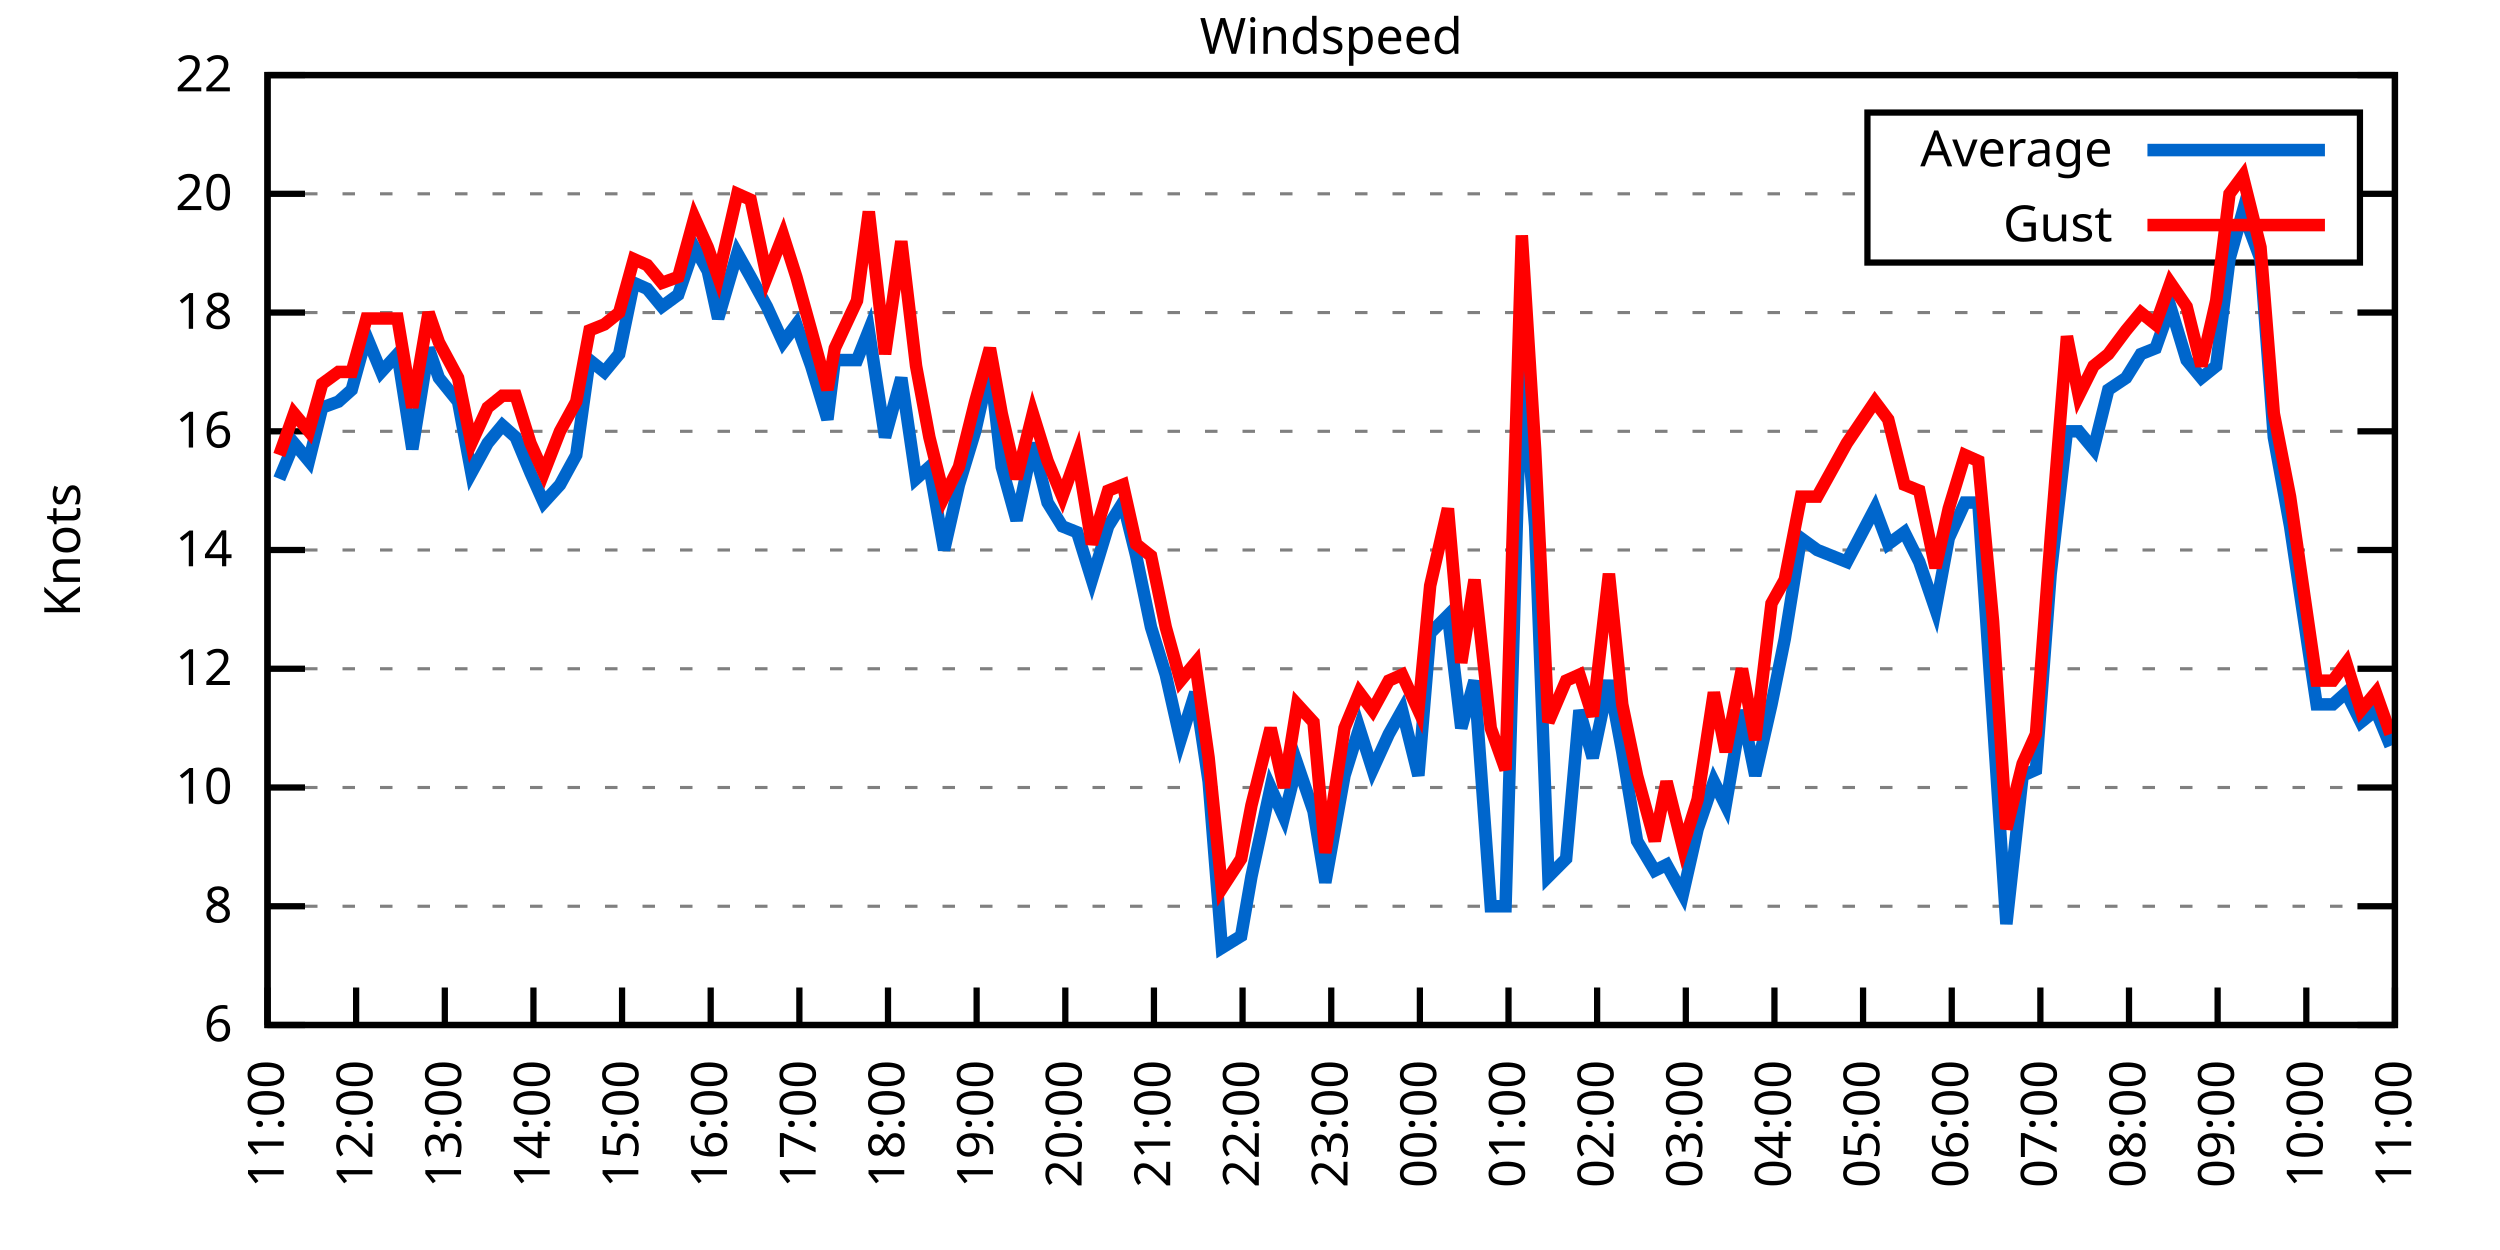
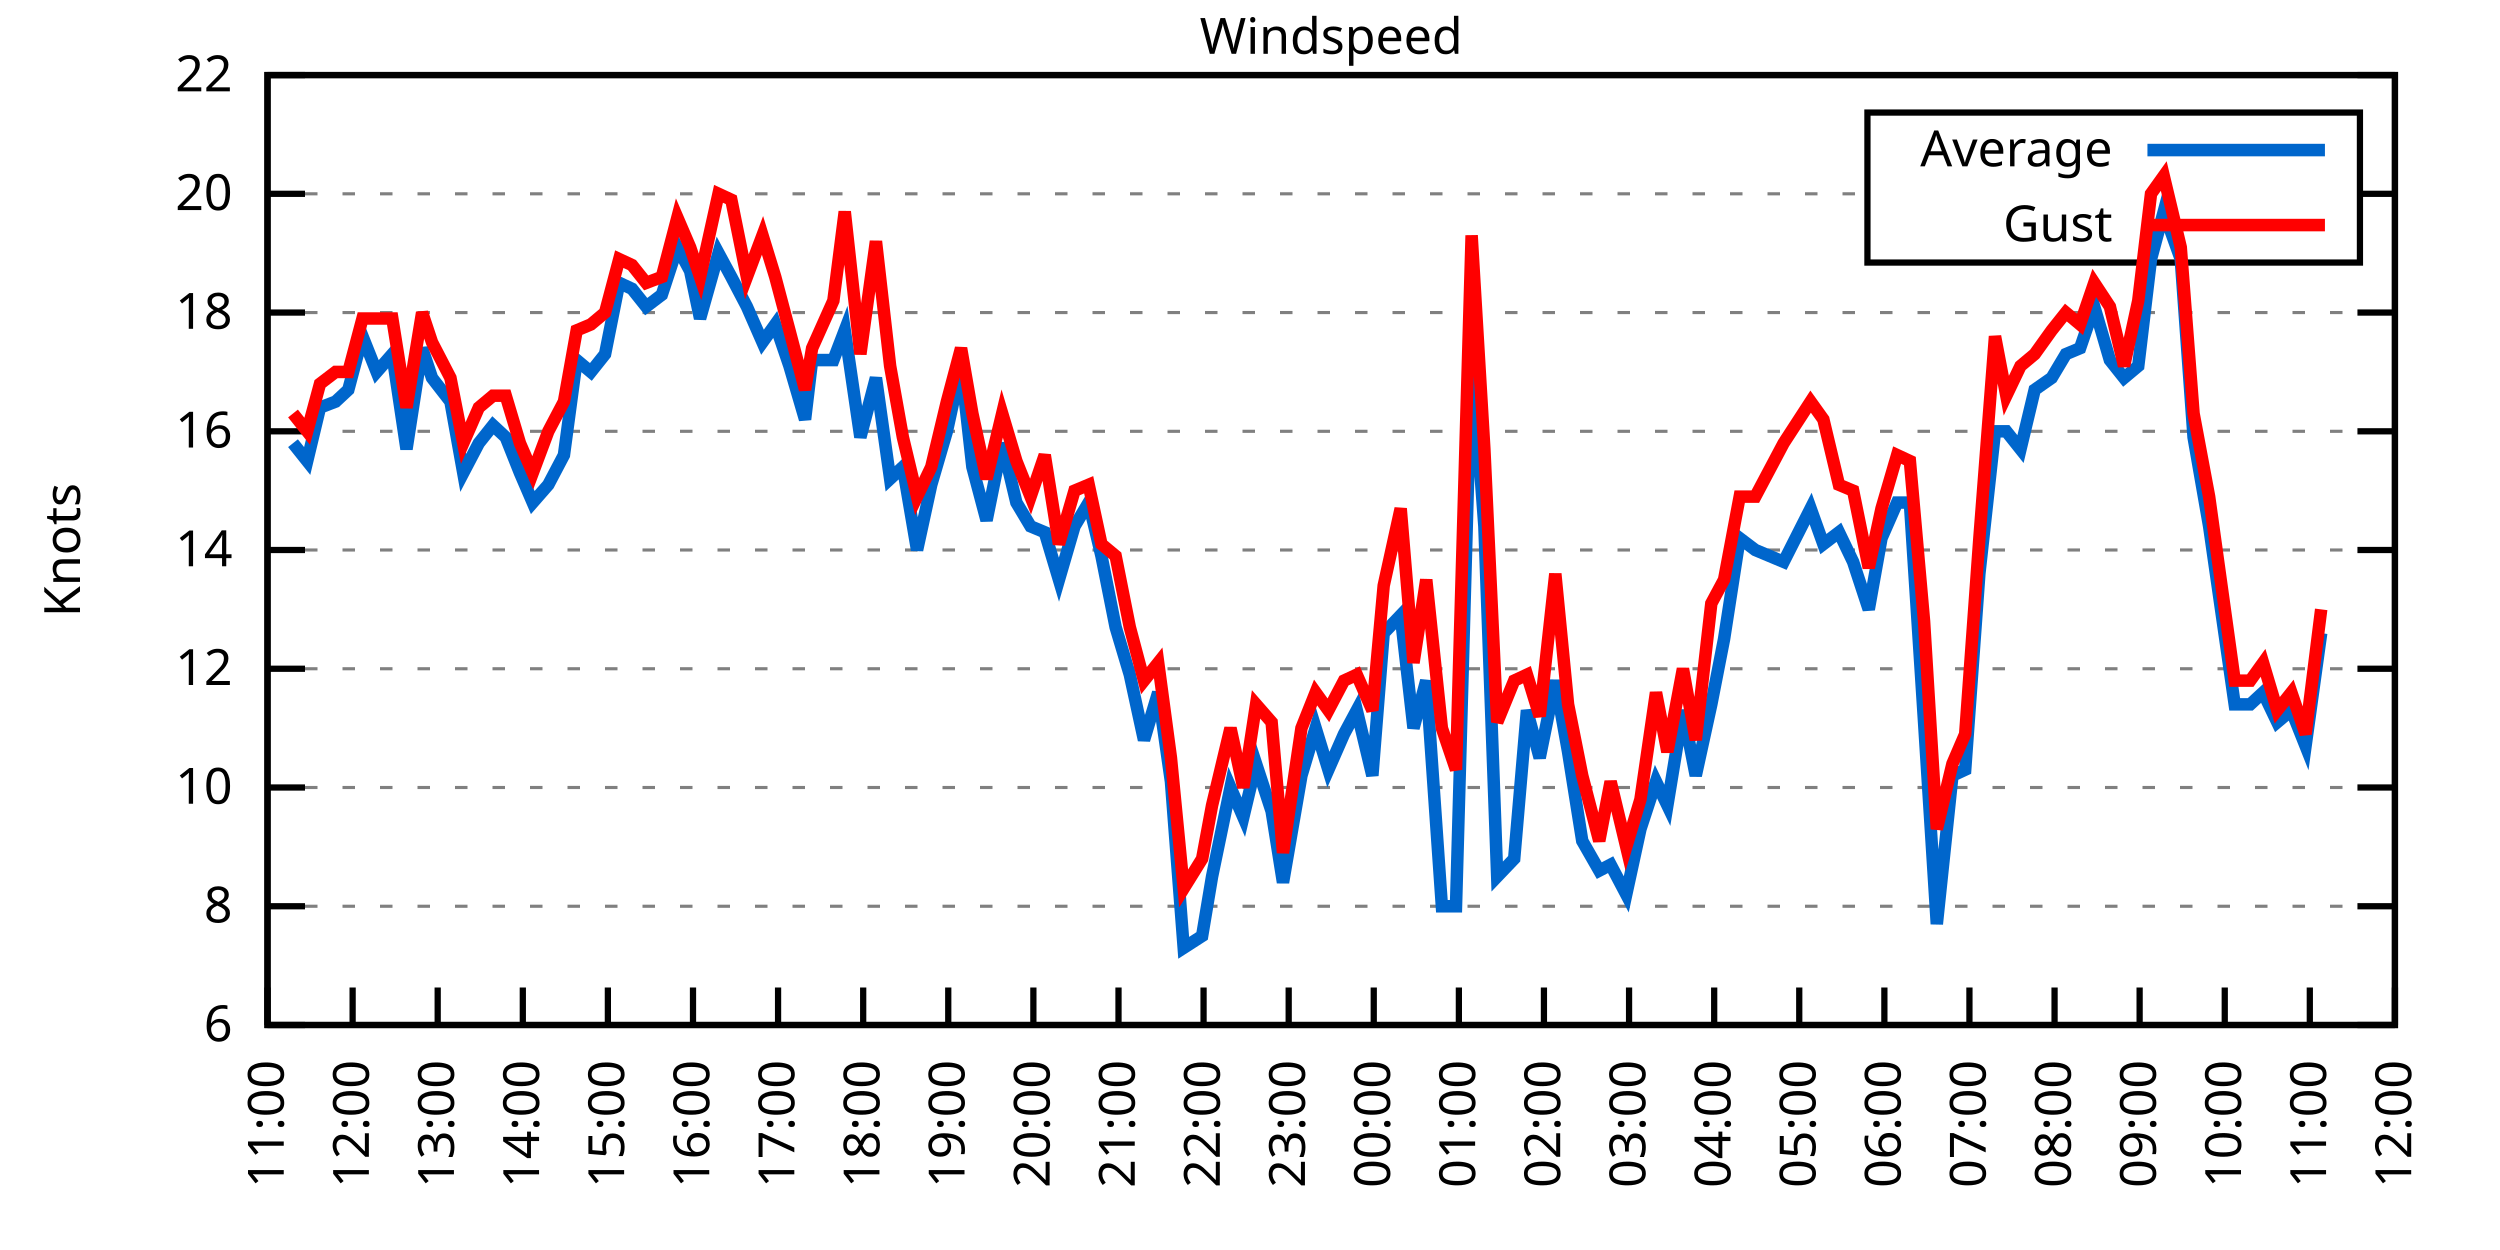
<svg xmlns="http://www.w3.org/2000/svg" xmlns:xlink="http://www.w3.org/1999/xlink" width="400" height="200" viewBox="0 0 400 200">
  <g id="gnuplot_canvas">
    <rect x="0" y="0" width="400" height="200" fill="none" />
    <defs>
      <circle id="gpDot" r="0.5" stroke-width="0.5" stroke="currentColor" />
      <path id="gpPt0" stroke-width="0.333" stroke="currentColor" d="M-1,0 h2 M0,-1 v2" />
      <path id="gpPt1" stroke-width="0.333" stroke="currentColor" d="M-1,-1 L1,1 M1,-1 L-1,1" />
      <path id="gpPt2" stroke-width="0.333" stroke="currentColor" d="M-1,0 L1,0 M0,-1 L0,1 M-1,-1 L1,1 M-1,1 L1,-1" />
      <rect id="gpPt3" stroke-width="0.333" stroke="currentColor" x="-1" y="-1" width="2" height="2" />
      <rect id="gpPt4" stroke-width="0.333" stroke="currentColor" fill="currentColor" x="-1" y="-1" width="2" height="2" />
      <circle id="gpPt5" stroke-width="0.333" stroke="currentColor" cx="0" cy="0" r="1" />
      <use xlink:href="#gpPt5" id="gpPt6" fill="currentColor" stroke="none" />
      <path id="gpPt7" stroke-width="0.333" stroke="currentColor" d="M0,-1.33 L-1.33,0.67 L1.33,0.67 z" />
      <use xlink:href="#gpPt7" id="gpPt8" fill="currentColor" stroke="none" />
      <use xlink:href="#gpPt7" id="gpPt9" stroke="currentColor" transform="rotate(180)" />
      <use xlink:href="#gpPt9" id="gpPt10" fill="currentColor" stroke="none" />
      <use xlink:href="#gpPt3" id="gpPt11" stroke="currentColor" transform="rotate(45)" />
      <use xlink:href="#gpPt11" id="gpPt12" fill="currentColor" stroke="none" />
      <path id="gpPt13" stroke-width="0.333" stroke="currentColor" d="M0,1.330 L1.265,0.411 L0.782,-1.067 L-0.782,-1.076 L-1.265,0.411 z" />
      <use xlink:href="#gpPt13" id="gpPt14" fill="currentColor" stroke="none" />
      <filter id="textbox" filterUnits="objectBoundingBox" x="0" y="0" height="1" width="1">
        <feFlood flood-color="white" flood-opacity="1" result="bgnd" />
        <feComposite in="SourceGraphic" in2="bgnd" operator="atop" />
      </filter>
      <filter id="greybox" filterUnits="objectBoundingBox" x="0" y="0" height="1" width="1">
        <feFlood flood-color="lightgrey" flood-opacity="1" result="grey" />
        <feComposite in="SourceGraphic" in2="grey" operator="atop" />
      </filter>
    </defs>
    <g fill="none" color="white" stroke="currentColor" stroke-width="1.00" stroke-linecap="butt" stroke-linejoin="miter">
</g>
    <g fill="none" color="black" stroke="currentColor" stroke-width="1.00" stroke-linecap="butt" stroke-linejoin="miter">
      <g stroke="none" shape-rendering="crispEdges">
        <polygon fill="rgb(255, 255, 255)" points="42.80,164.00 383.18,164.00 383.18,12.02 42.80,12.02 " />
      </g>
    </g>
    <g fill="none" color="black" stroke="currentColor" stroke-width="1.00" stroke-linecap="butt" stroke-linejoin="miter">
</g>
    <g fill="none" color="black" stroke="black" stroke-width="0.50" stroke-linecap="butt" stroke-linejoin="miter">
</g>
    <g fill="none" color="gray" stroke="currentColor" stroke-width="0.50" stroke-linecap="butt" stroke-linejoin="miter">
      <path stroke="gray" stroke-dasharray="2,4" class="gridline" d="M42.80,164.00 L383.19,164.00  " />
    </g>
    <g fill="none" color="gray" stroke="gray" stroke-width="1.00" stroke-linecap="butt" stroke-linejoin="miter">
</g>
    <g fill="none" color="black" stroke="currentColor" stroke-width="1.00" stroke-linecap="butt" stroke-linejoin="miter">
      <path stroke="black" d="M42.80,164.00 L48.80,164.00 M383.19,164.00 L377.19,164.00  " />
      <g transform="translate(37.20,166.60)" stroke="none" fill="black" font-family="Sans" font-size="8.00" text-anchor="end">
        <text>
          <tspan font-family="Sans"> 6</tspan>
        </text>
      </g>
    </g>
    <g fill="none" color="black" stroke="currentColor" stroke-width="1.00" stroke-linecap="butt" stroke-linejoin="miter">
</g>
    <g fill="none" color="black" stroke="black" stroke-width="0.50" stroke-linecap="butt" stroke-linejoin="miter">
</g>
    <g fill="none" color="gray" stroke="currentColor" stroke-width="0.50" stroke-linecap="butt" stroke-linejoin="miter">
      <path stroke="gray" stroke-dasharray="2,4" class="gridline" d="M42.80,145.00 L383.19,145.00  " />
    </g>
    <g fill="none" color="gray" stroke="gray" stroke-width="1.00" stroke-linecap="butt" stroke-linejoin="miter">
</g>
    <g fill="none" color="black" stroke="currentColor" stroke-width="1.00" stroke-linecap="butt" stroke-linejoin="miter">
      <path stroke="black" d="M42.80,145.00 L48.80,145.00 M383.19,145.00 L377.19,145.00  " />
      <g transform="translate(37.20,147.60)" stroke="none" fill="black" font-family="Sans" font-size="8.00" text-anchor="end">
        <text>
          <tspan font-family="Sans"> 8</tspan>
        </text>
      </g>
    </g>
    <g fill="none" color="black" stroke="currentColor" stroke-width="1.00" stroke-linecap="butt" stroke-linejoin="miter">
</g>
    <g fill="none" color="black" stroke="black" stroke-width="0.50" stroke-linecap="butt" stroke-linejoin="miter">
</g>
    <g fill="none" color="gray" stroke="currentColor" stroke-width="0.50" stroke-linecap="butt" stroke-linejoin="miter">
      <path stroke="gray" stroke-dasharray="2,4" class="gridline" d="M42.80,126.00 L383.19,126.00  " />
    </g>
    <g fill="none" color="gray" stroke="gray" stroke-width="1.00" stroke-linecap="butt" stroke-linejoin="miter">
</g>
    <g fill="none" color="black" stroke="currentColor" stroke-width="1.00" stroke-linecap="butt" stroke-linejoin="miter">
      <path stroke="black" d="M42.80,126.00 L48.80,126.00 M383.19,126.00 L377.19,126.00  " />
      <g transform="translate(37.20,128.60)" stroke="none" fill="black" font-family="Sans" font-size="8.00" text-anchor="end">
        <text>
          <tspan font-family="Sans"> 10</tspan>
        </text>
      </g>
    </g>
    <g fill="none" color="black" stroke="currentColor" stroke-width="1.00" stroke-linecap="butt" stroke-linejoin="miter">
</g>
    <g fill="none" color="black" stroke="black" stroke-width="0.50" stroke-linecap="butt" stroke-linejoin="miter">
</g>
    <g fill="none" color="gray" stroke="currentColor" stroke-width="0.50" stroke-linecap="butt" stroke-linejoin="miter">
      <path stroke="gray" stroke-dasharray="2,4" class="gridline" d="M42.80,107.00 L383.19,107.00  " />
    </g>
    <g fill="none" color="gray" stroke="gray" stroke-width="1.00" stroke-linecap="butt" stroke-linejoin="miter">
</g>
    <g fill="none" color="black" stroke="currentColor" stroke-width="1.00" stroke-linecap="butt" stroke-linejoin="miter">
      <path stroke="black" d="M42.80,107.00 L48.80,107.00 M383.19,107.00 L377.19,107.00  " />
      <g transform="translate(37.20,109.60)" stroke="none" fill="black" font-family="Sans" font-size="8.00" text-anchor="end">
        <text>
          <tspan font-family="Sans"> 12</tspan>
        </text>
      </g>
    </g>
    <g fill="none" color="black" stroke="currentColor" stroke-width="1.00" stroke-linecap="butt" stroke-linejoin="miter">
</g>
    <g fill="none" color="black" stroke="black" stroke-width="0.50" stroke-linecap="butt" stroke-linejoin="miter">
</g>
    <g fill="none" color="gray" stroke="currentColor" stroke-width="0.50" stroke-linecap="butt" stroke-linejoin="miter">
      <path stroke="gray" stroke-dasharray="2,4" class="gridline" d="M42.80,88.00 L383.19,88.00  " />
    </g>
    <g fill="none" color="gray" stroke="gray" stroke-width="1.00" stroke-linecap="butt" stroke-linejoin="miter">
</g>
    <g fill="none" color="black" stroke="currentColor" stroke-width="1.00" stroke-linecap="butt" stroke-linejoin="miter">
      <path stroke="black" d="M42.80,88.00 L48.80,88.00 M383.19,88.00 L377.19,88.00  " />
      <g transform="translate(37.20,90.60)" stroke="none" fill="black" font-family="Sans" font-size="8.00" text-anchor="end">
        <text>
          <tspan font-family="Sans"> 14</tspan>
        </text>
      </g>
    </g>
    <g fill="none" color="black" stroke="currentColor" stroke-width="1.00" stroke-linecap="butt" stroke-linejoin="miter">
</g>
    <g fill="none" color="black" stroke="black" stroke-width="0.50" stroke-linecap="butt" stroke-linejoin="miter">
</g>
    <g fill="none" color="gray" stroke="currentColor" stroke-width="0.50" stroke-linecap="butt" stroke-linejoin="miter">
      <path stroke="gray" stroke-dasharray="2,4" class="gridline" d="M42.80,69.01 L383.19,69.01  " />
    </g>
    <g fill="none" color="gray" stroke="gray" stroke-width="1.00" stroke-linecap="butt" stroke-linejoin="miter">
</g>
    <g fill="none" color="black" stroke="currentColor" stroke-width="1.00" stroke-linecap="butt" stroke-linejoin="miter">
      <path stroke="black" d="M42.80,69.01 L48.80,69.01 M383.19,69.01 L377.19,69.01  " />
      <g transform="translate(37.20,71.61)" stroke="none" fill="black" font-family="Sans" font-size="8.00" text-anchor="end">
        <text>
          <tspan font-family="Sans"> 16</tspan>
        </text>
      </g>
    </g>
    <g fill="none" color="black" stroke="currentColor" stroke-width="1.00" stroke-linecap="butt" stroke-linejoin="miter">
</g>
    <g fill="none" color="black" stroke="black" stroke-width="0.50" stroke-linecap="butt" stroke-linejoin="miter">
</g>
    <g fill="none" color="gray" stroke="currentColor" stroke-width="0.50" stroke-linecap="butt" stroke-linejoin="miter">
      <path stroke="gray" stroke-dasharray="2,4" class="gridline" d="M42.80,50.01 L383.19,50.01  " />
    </g>
    <g fill="none" color="gray" stroke="gray" stroke-width="1.00" stroke-linecap="butt" stroke-linejoin="miter">
</g>
    <g fill="none" color="black" stroke="currentColor" stroke-width="1.00" stroke-linecap="butt" stroke-linejoin="miter">
      <path stroke="black" d="M42.80,50.01 L48.80,50.01 M383.19,50.01 L377.19,50.01  " />
      <g transform="translate(37.20,52.61)" stroke="none" fill="black" font-family="Sans" font-size="8.00" text-anchor="end">
        <text>
          <tspan font-family="Sans"> 18</tspan>
        </text>
      </g>
    </g>
    <g fill="none" color="black" stroke="currentColor" stroke-width="1.00" stroke-linecap="butt" stroke-linejoin="miter">
</g>
    <g fill="none" color="black" stroke="black" stroke-width="0.50" stroke-linecap="butt" stroke-linejoin="miter">
</g>
    <g fill="none" color="gray" stroke="currentColor" stroke-width="0.50" stroke-linecap="butt" stroke-linejoin="miter">
      <path stroke="gray" stroke-dasharray="2,4" class="gridline" d="M42.80,31.01 L298.79,31.01 M377.59,31.01 L383.19,31.01  " />
    </g>
    <g fill="none" color="gray" stroke="gray" stroke-width="1.00" stroke-linecap="butt" stroke-linejoin="miter">
</g>
    <g fill="none" color="black" stroke="currentColor" stroke-width="1.00" stroke-linecap="butt" stroke-linejoin="miter">
      <path stroke="black" d="M42.80,31.01 L48.80,31.01 M383.19,31.01 L377.19,31.01  " />
      <g transform="translate(37.20,33.61)" stroke="none" fill="black" font-family="Sans" font-size="8.00" text-anchor="end">
        <text>
          <tspan font-family="Sans"> 20</tspan>
        </text>
      </g>
    </g>
    <g fill="none" color="black" stroke="currentColor" stroke-width="1.00" stroke-linecap="butt" stroke-linejoin="miter">
</g>
    <g fill="none" color="black" stroke="black" stroke-width="0.50" stroke-linecap="butt" stroke-linejoin="miter">
</g>
    <g fill="none" color="gray" stroke="currentColor" stroke-width="0.50" stroke-linecap="butt" stroke-linejoin="miter">
      <path stroke="gray" stroke-dasharray="2,4" class="gridline" d="M42.80,12.01 L383.19,12.01  " />
    </g>
    <g fill="none" color="gray" stroke="gray" stroke-width="1.00" stroke-linecap="butt" stroke-linejoin="miter">
</g>
    <g fill="none" color="black" stroke="currentColor" stroke-width="1.00" stroke-linecap="butt" stroke-linejoin="miter">
      <path stroke="black" d="M42.80,12.01 L48.80,12.01 M383.19,12.01 L377.19,12.01  " />
      <g transform="translate(37.20,14.61)" stroke="none" fill="black" font-family="Sans" font-size="8.00" text-anchor="end">
        <text>
          <tspan font-family="Sans"> 22</tspan>
        </text>
      </g>
    </g>
    <g fill="none" color="black" stroke="currentColor" stroke-width="1.00" stroke-linecap="butt" stroke-linejoin="miter">
      <path stroke="black" d="M42.80,164.00 L42.80,158.00  " />
      <g transform="translate(45.40,169.60) rotate(270.00)" stroke="none" fill="black" font-family="Sans" font-size="8.00" text-anchor="end">
        <text>
          <tspan font-family="Sans">11:00</tspan>
        </text>
      </g>
    </g>
    <g fill="none" color="black" stroke="currentColor" stroke-width="1.00" stroke-linecap="butt" stroke-linejoin="miter">
-       <path stroke="black" d="M56.98,164.00 L56.98,158.00  " />
-       <g transform="translate(59.58,169.60) rotate(270.00)" stroke="none" fill="black" font-family="Sans" font-size="8.00" text-anchor="end">
+       <path stroke="black" d="M56.42,164.00 L56.42,158.00  " />
+       <g transform="translate(59.02,169.60) rotate(270.00)" stroke="none" fill="black" font-family="Sans" font-size="8.00" text-anchor="end">
        <text>
          <tspan font-family="Sans">12:00</tspan>
        </text>
      </g>
    </g>
    <g fill="none" color="black" stroke="currentColor" stroke-width="1.00" stroke-linecap="butt" stroke-linejoin="miter">
-       <path stroke="black" d="M71.17,164.00 L71.17,158.00  " />
-       <g transform="translate(73.77,169.60) rotate(270.00)" stroke="none" fill="black" font-family="Sans" font-size="8.00" text-anchor="end">
+       <path stroke="black" d="M70.03,164.00 L70.03,158.00  " />
+       <g transform="translate(72.63,169.60) rotate(270.00)" stroke="none" fill="black" font-family="Sans" font-size="8.00" text-anchor="end">
        <text>
          <tspan font-family="Sans">13:00</tspan>
        </text>
      </g>
    </g>
    <g fill="none" color="black" stroke="currentColor" stroke-width="1.00" stroke-linecap="butt" stroke-linejoin="miter">
-       <path stroke="black" d="M85.35,164.00 L85.35,158.00  " />
-       <g transform="translate(87.95,169.60) rotate(270.00)" stroke="none" fill="black" font-family="Sans" font-size="8.00" text-anchor="end">
+       <path stroke="black" d="M83.65,164.00 L83.65,158.00  " />
+       <g transform="translate(86.25,169.60) rotate(270.00)" stroke="none" fill="black" font-family="Sans" font-size="8.00" text-anchor="end">
        <text>
          <tspan font-family="Sans">14:00</tspan>
        </text>
      </g>
    </g>
    <g fill="none" color="black" stroke="currentColor" stroke-width="1.00" stroke-linecap="butt" stroke-linejoin="miter">
-       <path stroke="black" d="M99.53,164.00 L99.53,158.00  " />
-       <g transform="translate(102.13,169.60) rotate(270.00)" stroke="none" fill="black" font-family="Sans" font-size="8.00" text-anchor="end">
+       <path stroke="black" d="M97.26,164.00 L97.26,158.00  " />
+       <g transform="translate(99.86,169.60) rotate(270.00)" stroke="none" fill="black" font-family="Sans" font-size="8.00" text-anchor="end">
        <text>
          <tspan font-family="Sans">15:00</tspan>
        </text>
      </g>
    </g>
    <g fill="none" color="black" stroke="currentColor" stroke-width="1.00" stroke-linecap="butt" stroke-linejoin="miter">
-       <path stroke="black" d="M113.71,164.00 L113.71,158.00  " />
-       <g transform="translate(116.31,169.60) rotate(270.00)" stroke="none" fill="black" font-family="Sans" font-size="8.00" text-anchor="end">
+       <path stroke="black" d="M110.88,164.00 L110.88,158.00  " />
+       <g transform="translate(113.48,169.60) rotate(270.00)" stroke="none" fill="black" font-family="Sans" font-size="8.00" text-anchor="end">
        <text>
          <tspan font-family="Sans">16:00</tspan>
        </text>
      </g>
    </g>
    <g fill="none" color="black" stroke="currentColor" stroke-width="1.00" stroke-linecap="butt" stroke-linejoin="miter">
-       <path stroke="black" d="M127.90,164.00 L127.90,158.00  " />
-       <g transform="translate(130.50,169.60) rotate(270.00)" stroke="none" fill="black" font-family="Sans" font-size="8.00" text-anchor="end">
+       <path stroke="black" d="M124.49,164.00 L124.49,158.00  " />
+       <g transform="translate(127.09,169.60) rotate(270.00)" stroke="none" fill="black" font-family="Sans" font-size="8.00" text-anchor="end">
        <text>
          <tspan font-family="Sans">17:00</tspan>
        </text>
      </g>
    </g>
    <g fill="none" color="black" stroke="currentColor" stroke-width="1.00" stroke-linecap="butt" stroke-linejoin="miter">
-       <path stroke="black" d="M142.08,164.00 L142.08,158.00  " />
-       <g transform="translate(144.68,169.60) rotate(270.00)" stroke="none" fill="black" font-family="Sans" font-size="8.00" text-anchor="end">
+       <path stroke="black" d="M138.11,164.00 L138.11,158.00  " />
+       <g transform="translate(140.71,169.60) rotate(270.00)" stroke="none" fill="black" font-family="Sans" font-size="8.00" text-anchor="end">
        <text>
          <tspan font-family="Sans">18:00</tspan>
        </text>
      </g>
    </g>
    <g fill="none" color="black" stroke="currentColor" stroke-width="1.00" stroke-linecap="butt" stroke-linejoin="miter">
-       <path stroke="black" d="M156.26,164.00 L156.26,158.00  " />
-       <g transform="translate(158.86,169.60) rotate(270.00)" stroke="none" fill="black" font-family="Sans" font-size="8.00" text-anchor="end">
+       <path stroke="black" d="M151.72,164.00 L151.72,158.00  " />
+       <g transform="translate(154.32,169.60) rotate(270.00)" stroke="none" fill="black" font-family="Sans" font-size="8.00" text-anchor="end">
        <text>
          <tspan font-family="Sans">19:00</tspan>
        </text>
      </g>
    </g>
    <g fill="none" color="black" stroke="currentColor" stroke-width="1.00" stroke-linecap="butt" stroke-linejoin="miter">
-       <path stroke="black" d="M170.45,164.00 L170.45,158.00  " />
-       <g transform="translate(173.05,169.60) rotate(270.00)" stroke="none" fill="black" font-family="Sans" font-size="8.00" text-anchor="end">
+       <path stroke="black" d="M165.34,164.00 L165.34,158.00  " />
+       <g transform="translate(167.94,169.60) rotate(270.00)" stroke="none" fill="black" font-family="Sans" font-size="8.00" text-anchor="end">
        <text>
          <tspan font-family="Sans">20:00</tspan>
        </text>
      </g>
    </g>
    <g fill="none" color="black" stroke="currentColor" stroke-width="1.00" stroke-linecap="butt" stroke-linejoin="miter">
-       <path stroke="black" d="M184.63,164.00 L184.63,158.00  " />
-       <g transform="translate(187.23,169.60) rotate(270.00)" stroke="none" fill="black" font-family="Sans" font-size="8.00" text-anchor="end">
+       <path stroke="black" d="M178.96,164.00 L178.96,158.00  " />
+       <g transform="translate(181.56,169.60) rotate(270.00)" stroke="none" fill="black" font-family="Sans" font-size="8.00" text-anchor="end">
        <text>
          <tspan font-family="Sans">21:00</tspan>
        </text>
      </g>
    </g>
    <g fill="none" color="black" stroke="currentColor" stroke-width="1.00" stroke-linecap="butt" stroke-linejoin="miter">
-       <path stroke="black" d="M198.81,164.00 L198.81,158.00  " />
-       <g transform="translate(201.41,169.60) rotate(270.00)" stroke="none" fill="black" font-family="Sans" font-size="8.00" text-anchor="end">
+       <path stroke="black" d="M192.57,164.00 L192.57,158.00  " />
+       <g transform="translate(195.17,169.60) rotate(270.00)" stroke="none" fill="black" font-family="Sans" font-size="8.00" text-anchor="end">
        <text>
          <tspan font-family="Sans">22:00</tspan>
        </text>
      </g>
    </g>
    <g fill="none" color="black" stroke="currentColor" stroke-width="1.00" stroke-linecap="butt" stroke-linejoin="miter">
-       <path stroke="black" d="M213.00,164.00 L213.00,158.00  " />
-       <g transform="translate(215.60,169.60) rotate(270.00)" stroke="none" fill="black" font-family="Sans" font-size="8.00" text-anchor="end">
+       <path stroke="black" d="M206.19,164.00 L206.19,158.00  " />
+       <g transform="translate(208.79,169.60) rotate(270.00)" stroke="none" fill="black" font-family="Sans" font-size="8.00" text-anchor="end">
        <text>
          <tspan font-family="Sans">23:00</tspan>
        </text>
      </g>
    </g>
    <g fill="none" color="black" stroke="currentColor" stroke-width="1.00" stroke-linecap="butt" stroke-linejoin="miter">
-       <path stroke="black" d="M227.18,164.00 L227.18,158.00  " />
-       <g transform="translate(229.78,169.60) rotate(270.00)" stroke="none" fill="black" font-family="Sans" font-size="8.00" text-anchor="end">
+       <path stroke="black" d="M219.80,164.00 L219.80,158.00  " />
+       <g transform="translate(222.40,169.60) rotate(270.00)" stroke="none" fill="black" font-family="Sans" font-size="8.00" text-anchor="end">
        <text>
          <tspan font-family="Sans">00:00</tspan>
        </text>
      </g>
    </g>
    <g fill="none" color="black" stroke="currentColor" stroke-width="1.00" stroke-linecap="butt" stroke-linejoin="miter">
-       <path stroke="black" d="M241.36,164.00 L241.36,158.00  " />
-       <g transform="translate(243.96,169.60) rotate(270.00)" stroke="none" fill="black" font-family="Sans" font-size="8.00" text-anchor="end">
+       <path stroke="black" d="M233.42,164.00 L233.42,158.00  " />
+       <g transform="translate(236.02,169.60) rotate(270.00)" stroke="none" fill="black" font-family="Sans" font-size="8.00" text-anchor="end">
        <text>
          <tspan font-family="Sans">01:00</tspan>
        </text>
      </g>
    </g>
    <g fill="none" color="black" stroke="currentColor" stroke-width="1.00" stroke-linecap="butt" stroke-linejoin="miter">
-       <path stroke="black" d="M255.54,164.00 L255.54,158.00  " />
-       <g transform="translate(258.14,169.60) rotate(270.00)" stroke="none" fill="black" font-family="Sans" font-size="8.00" text-anchor="end">
+       <path stroke="black" d="M247.03,164.00 L247.03,158.00  " />
+       <g transform="translate(249.63,169.60) rotate(270.00)" stroke="none" fill="black" font-family="Sans" font-size="8.00" text-anchor="end">
        <text>
          <tspan font-family="Sans">02:00</tspan>
        </text>
      </g>
    </g>
    <g fill="none" color="black" stroke="currentColor" stroke-width="1.00" stroke-linecap="butt" stroke-linejoin="miter">
-       <path stroke="black" d="M269.73,164.00 L269.73,158.00  " />
-       <g transform="translate(272.33,169.60) rotate(270.00)" stroke="none" fill="black" font-family="Sans" font-size="8.00" text-anchor="end">
+       <path stroke="black" d="M260.65,164.00 L260.65,158.00  " />
+       <g transform="translate(263.25,169.60) rotate(270.00)" stroke="none" fill="black" font-family="Sans" font-size="8.00" text-anchor="end">
        <text>
          <tspan font-family="Sans">03:00</tspan>
        </text>
      </g>
    </g>
    <g fill="none" color="black" stroke="currentColor" stroke-width="1.00" stroke-linecap="butt" stroke-linejoin="miter">
-       <path stroke="black" d="M283.91,164.00 L283.91,158.00  " />
-       <g transform="translate(286.51,169.60) rotate(270.00)" stroke="none" fill="black" font-family="Sans" font-size="8.00" text-anchor="end">
+       <path stroke="black" d="M274.27,164.00 L274.27,158.00  " />
+       <g transform="translate(276.87,169.60) rotate(270.00)" stroke="none" fill="black" font-family="Sans" font-size="8.00" text-anchor="end">
        <text>
          <tspan font-family="Sans">04:00</tspan>
        </text>
      </g>
    </g>
    <g fill="none" color="black" stroke="currentColor" stroke-width="1.00" stroke-linecap="butt" stroke-linejoin="miter">
-       <path stroke="black" d="M298.09,164.00 L298.09,158.00  " />
-       <g transform="translate(300.69,169.60) rotate(270.00)" stroke="none" fill="black" font-family="Sans" font-size="8.00" text-anchor="end">
+       <path stroke="black" d="M287.88,164.00 L287.88,158.00  " />
+       <g transform="translate(290.48,169.60) rotate(270.00)" stroke="none" fill="black" font-family="Sans" font-size="8.00" text-anchor="end">
        <text>
          <tspan font-family="Sans">05:00</tspan>
        </text>
      </g>
    </g>
    <g fill="none" color="black" stroke="currentColor" stroke-width="1.00" stroke-linecap="butt" stroke-linejoin="miter">
-       <path stroke="black" d="M312.28,164.00 L312.28,158.00  " />
-       <g transform="translate(314.88,169.60) rotate(270.00)" stroke="none" fill="black" font-family="Sans" font-size="8.00" text-anchor="end">
+       <path stroke="black" d="M301.50,164.00 L301.50,158.00  " />
+       <g transform="translate(304.10,169.60) rotate(270.00)" stroke="none" fill="black" font-family="Sans" font-size="8.00" text-anchor="end">
        <text>
          <tspan font-family="Sans">06:00</tspan>
        </text>
      </g>
    </g>
    <g fill="none" color="black" stroke="currentColor" stroke-width="1.00" stroke-linecap="butt" stroke-linejoin="miter">
-       <path stroke="black" d="M326.46,164.00 L326.46,158.00  " />
-       <g transform="translate(329.06,169.60) rotate(270.00)" stroke="none" fill="black" font-family="Sans" font-size="8.00" text-anchor="end">
+       <path stroke="black" d="M315.11,164.00 L315.11,158.00  " />
+       <g transform="translate(317.71,169.60) rotate(270.00)" stroke="none" fill="black" font-family="Sans" font-size="8.00" text-anchor="end">
        <text>
          <tspan font-family="Sans">07:00</tspan>
        </text>
      </g>
    </g>
    <g fill="none" color="black" stroke="currentColor" stroke-width="1.00" stroke-linecap="butt" stroke-linejoin="miter">
-       <path stroke="black" d="M340.64,164.00 L340.64,158.00  " />
-       <g transform="translate(343.24,169.60) rotate(270.00)" stroke="none" fill="black" font-family="Sans" font-size="8.00" text-anchor="end">
+       <path stroke="black" d="M328.73,164.00 L328.73,158.00  " />
+       <g transform="translate(331.33,169.60) rotate(270.00)" stroke="none" fill="black" font-family="Sans" font-size="8.00" text-anchor="end">
        <text>
          <tspan font-family="Sans">08:00</tspan>
        </text>
      </g>
    </g>
    <g fill="none" color="black" stroke="currentColor" stroke-width="1.00" stroke-linecap="butt" stroke-linejoin="miter">
-       <path stroke="black" d="M354.82,164.00 L354.82,158.00  " />
-       <g transform="translate(357.42,169.60) rotate(270.00)" stroke="none" fill="black" font-family="Sans" font-size="8.00" text-anchor="end">
+       <path stroke="black" d="M342.34,164.00 L342.34,158.00  " />
+       <g transform="translate(344.94,169.60) rotate(270.00)" stroke="none" fill="black" font-family="Sans" font-size="8.00" text-anchor="end">
        <text>
          <tspan font-family="Sans">09:00</tspan>
        </text>
      </g>
    </g>
    <g fill="none" color="black" stroke="currentColor" stroke-width="1.00" stroke-linecap="butt" stroke-linejoin="miter">
-       <path stroke="black" d="M369.01,164.00 L369.01,158.00  " />
-       <g transform="translate(371.61,169.60) rotate(270.00)" stroke="none" fill="black" font-family="Sans" font-size="8.00" text-anchor="end">
+       <path stroke="black" d="M355.96,164.00 L355.96,158.00  " />
+       <g transform="translate(358.56,169.60) rotate(270.00)" stroke="none" fill="black" font-family="Sans" font-size="8.00" text-anchor="end">
        <text>
          <tspan font-family="Sans">10:00</tspan>
+         </text>
+       </g>
+     </g>
+     <g fill="none" color="black" stroke="currentColor" stroke-width="1.00" stroke-linecap="butt" stroke-linejoin="miter">
+       <path stroke="black" d="M369.57,164.00 L369.57,158.00  " />
+       <g transform="translate(372.17,169.60) rotate(270.00)" stroke="none" fill="black" font-family="Sans" font-size="8.00" text-anchor="end">
+         <text>
+           <tspan font-family="Sans">11:00</tspan>
        </text>
      </g>
    </g>
    <g fill="none" color="black" stroke="currentColor" stroke-width="1.00" stroke-linecap="butt" stroke-linejoin="miter">
      <path stroke="black" d="M383.19,164.00 L383.19,158.00  " />
      <g transform="translate(385.79,169.60) rotate(270.00)" stroke="none" fill="black" font-family="Sans" font-size="8.00" text-anchor="end">
        <text>
-           <tspan font-family="Sans">11:00</tspan>
+           <tspan font-family="Sans">12:00</tspan>
        </text>
      </g>
    </g>
    <g fill="none" color="black" stroke="currentColor" stroke-width="1.00" stroke-linecap="butt" stroke-linejoin="miter">
</g>
    <g fill="none" color="black" stroke="currentColor" stroke-width="1.00" stroke-linecap="butt" stroke-linejoin="miter">
      <path stroke="black" d="M42.80,12.01 L42.80,164.00 L383.19,164.00 L383.19,12.01 L42.80,12.01 Z  " />
    </g>
    <g fill="none" color="black" stroke="currentColor" stroke-width="1.00" stroke-linecap="butt" stroke-linejoin="miter">
</g>
    <g fill="none" color="black" stroke="currentColor" stroke-width="1.00" stroke-linecap="butt" stroke-linejoin="miter">
      <path stroke="black" d="M298.79,42.01 L298.79,18.01 L377.59,18.01 L377.59,42.01 L298.79,42.01 Z  " />
    </g>
    <g id="Windspeed_plot_1">
      <g fill="none" color="white" stroke="black" stroke-width="2.00" stroke-linecap="butt" stroke-linejoin="miter">
</g>
      <g fill="none" color="black" stroke="currentColor" stroke-width="2.00" stroke-linecap="butt" stroke-linejoin="miter">
        <g transform="translate(337.99,26.61)" stroke="none" fill="black" font-family="Sans" font-size="8.00" text-anchor="end">
          <text>
            <tspan font-family="Sans">Average</tspan>
          </text>
        </g>
      </g>
      <g fill="none" color="black" stroke="currentColor" stroke-width="2.00" stroke-linecap="butt" stroke-linejoin="miter">
-         <path stroke="rgb(  0, 102, 204)" d="M343.59,24.01 L371.99,24.01 M44.69,76.61 L47.05,70.91 L49.42,73.76 L51.55,65.21 L54.15,64.26 L56.27,62.36   L58.64,53.81 L61.00,59.51 L63.60,56.66 L65.97,71.86 L68.57,55.71 L70.22,60.46 L73.29,64.26 L75.42,75.66   L78.02,70.91 L80.38,68.06 L82.51,69.96 L84.88,75.66 L87.00,80.41 L89.60,77.56 L92.20,72.81 L94.33,57.61   L96.70,59.51 L99.06,56.66 L101.42,45.26 L103.55,46.21 L105.91,49.06 L108.51,47.16 L111.11,39.56 L113.24,43.36   L114.90,50.96 L117.97,40.51 L120.10,44.31 L122.70,49.06 L125.30,54.76 L127.42,51.91 L129.79,58.56 L132.39,67.11   L133.57,57.61 L137.12,57.61 L139.01,52.86 L141.61,69.96 L144.21,60.46 L146.57,76.61 L148.70,74.71 L151.06,88.00   L153.43,77.56 L156.03,69.01 L158.39,58.56 L160.28,74.71 L162.65,83.26 L165.25,70.91 L167.61,80.41 L169.97,84.21   L172.34,85.16 L174.70,92.75 L177.30,84.21 L179.67,80.41 L181.79,88.95 L184.16,100.35 L186.52,107.95 L188.88,118.40   L191.25,110.80 L193.38,125.05 L195.50,151.65 L198.58,149.75 L200.23,140.25 L203.30,126.00 L205.43,130.75 L207.56,122.20   L210.16,129.80 L212.05,141.20 L215.12,124.10 L217.49,116.50 L219.61,123.15 L222.21,117.45 L224.34,113.65 L226.94,124.10   L228.83,101.30 L231.67,98.45 L233.80,116.50 L235.92,108.90 L238.52,145.00 L240.89,145.00 L243.49,56.66 L245.62,84.21   L247.74,140.25 L250.58,137.40 L252.71,113.65 L254.83,121.25 L257.43,108.90 L259.56,120.30 L261.93,134.55 L264.76,139.30   L266.65,138.35 L269.25,143.10 L271.62,132.65 L274.22,125.05 L276.11,128.85 L278.71,113.65 L280.84,124.10 L283.44,112.70   L285.56,102.25 L288.16,86.11 L290.76,88.00 L295.49,89.90 L299.98,81.36 L302.11,87.06 L304.71,85.16 L307.08,89.90   L309.68,97.50 L311.80,86.11 L314.40,80.41 L316.53,80.41 L318.89,115.55 L321.02,147.85 L323.62,124.10 L325.75,123.15   L328.11,91.80 L330.71,69.01 L332.60,69.01 L334.97,71.86 L337.33,62.36 L340.17,60.46 L342.53,56.66 L344.90,55.71   L347.26,49.06 L349.86,57.61 L352.22,60.46 L354.59,58.56 L356.72,41.46 L358.84,33.86 L361.68,41.46 L363.81,69.96   L366.41,84.21 L370.66,112.70 L373.26,112.70 L375.39,110.80 L377.75,115.55 L380.12,113.65 L382.48,119.35  " />
+         <path stroke="rgb(  0, 102, 204)" d="M343.59,24.01 L371.99,24.01 M46.88,70.91 L49.15,73.76 L51.20,65.21 L53.69,64.26 L55.73,62.36 L58.00,53.81   L60.27,59.51 L62.77,56.66 L65.04,71.86 L67.54,55.71 L69.12,60.46 L72.07,64.26 L74.12,75.66 L76.61,70.91   L78.88,68.06 L80.92,69.96 L83.19,75.66 L85.24,80.41 L87.73,77.56 L90.23,72.81 L92.27,57.61 L94.54,59.51   L96.81,56.66 L99.08,45.26 L101.12,46.21 L103.39,49.06 L105.89,47.16 L108.38,39.56 L110.42,43.36 L112.01,50.96   L114.96,40.51 L117.01,44.31 L119.50,49.06 L122.00,54.76 L124.04,51.91 L126.31,58.56 L128.81,67.11 L129.94,57.61   L133.34,57.61 L135.16,52.86 L137.66,69.96 L140.15,60.46 L142.42,76.61 L144.46,74.71 L146.73,88.00 L149.00,77.56   L151.50,69.01 L153.77,58.56 L155.58,74.71 L157.85,83.26 L160.35,70.91 L162.62,80.41 L164.89,84.21 L167.16,85.16   L169.43,92.75 L171.92,84.21 L174.19,80.41 L176.23,88.95 L178.50,100.35 L180.77,107.95 L183.04,118.40 L185.31,110.80   L187.35,125.05 L189.39,151.65 L192.34,149.75 L193.93,140.25 L196.88,126.00 L198.93,130.75 L200.97,122.20 L203.46,129.80   L205.28,141.20 L208.23,124.10 L210.50,116.50 L212.54,123.15 L215.04,117.45 L217.08,113.65 L219.58,124.10 L221.39,101.30   L224.11,98.45 L226.16,116.50 L228.20,108.90 L230.70,145.00 L232.96,145.00 L235.46,56.66 L237.50,84.21 L239.55,140.25   L242.27,137.40 L244.31,113.65 L246.35,121.25 L248.85,108.90 L250.89,120.30 L253.16,134.55 L255.88,139.30 L257.70,138.35   L260.20,143.10 L262.47,132.65 L264.96,125.05 L266.78,128.85 L269.27,113.65 L271.32,124.10 L273.81,112.70 L275.85,102.25   L278.35,86.11 L280.85,88.00 L285.38,89.90 L289.70,81.36 L291.74,87.06 L294.23,85.16 L296.50,89.90 L299.00,97.50   L301.04,86.11 L303.54,80.41 L305.58,80.41 L307.85,115.55 L309.89,147.85 L312.39,124.10 L314.43,123.15 L316.70,91.80   L319.20,69.01 L321.01,69.01 L323.28,71.86 L325.55,62.36 L328.27,60.46 L330.54,56.66 L332.81,55.71 L335.08,49.06   L337.58,57.61 L339.85,60.46 L342.12,58.56 L344.16,41.46 L346.20,33.86 L348.92,41.46 L350.97,69.96 L353.46,84.21   L357.55,112.70 L360.04,112.70 L362.09,110.80 L364.36,115.55 L366.62,113.65 L368.89,119.35 L371.39,101.30  " />
      </g>
    </g>
    <g id="Windspeed_plot_2">
      <g fill="none" color="black" stroke="currentColor" stroke-width="2.00" stroke-linecap="butt" stroke-linejoin="miter">
        <g transform="translate(337.99,38.61)" stroke="none" fill="black" font-family="Sans" font-size="8.00" text-anchor="end">
          <text>
            <tspan font-family="Sans">Gust</tspan>
          </text>
        </g>
      </g>
      <g fill="none" color="black" stroke="currentColor" stroke-width="2.00" stroke-linecap="butt" stroke-linejoin="miter">
-         <path stroke="rgb(255,   0,   0)" d="M343.59,36.01 L371.99,36.01 M44.69,72.81 L47.05,66.16 L49.42,69.01 L51.55,61.41 L54.15,59.51 L56.27,59.51   L58.64,50.96 L61.00,50.96 L63.60,50.96 L65.97,65.21 L68.57,50.01 L70.22,54.76 L73.29,60.46 L75.42,70.91   L78.02,65.21 L80.38,63.31 L82.51,63.31 L84.88,70.91 L87.00,75.66 L89.60,69.01 L92.20,64.26 L94.33,52.86   L96.70,51.91 L99.06,50.01 L101.42,41.46 L103.55,42.41 L105.91,45.26 L108.51,44.31 L111.11,34.81 L113.24,39.56   L114.90,44.31 L117.97,31.01 L120.10,31.96 L122.70,44.31 L125.30,37.66 L127.42,44.31 L129.79,52.86 L132.39,62.36   L133.57,55.71 L137.12,48.11 L139.01,33.86 L141.61,56.66 L144.21,38.61 L146.57,58.56 L148.70,69.96 L151.06,79.46   L153.43,74.71 L156.03,64.26 L158.39,55.71 L160.28,66.16 L162.65,76.61 L165.25,66.16 L167.61,73.76 L169.97,79.46   L172.34,72.81 L174.70,87.06 L177.30,78.51 L179.67,77.56 L181.79,87.06 L184.16,88.95 L186.52,100.35 L188.88,108.90   L191.25,106.05 L193.38,121.25 L195.50,142.15 L198.58,137.40 L200.23,128.85 L203.30,116.50 L205.43,126.00 L207.56,112.70   L210.16,115.55 L212.05,136.45 L215.12,116.50 L217.49,110.80 L219.61,113.65 L222.21,108.90 L224.34,107.95 L226.94,113.65   L228.83,93.70 L231.67,81.36 L233.80,106.05 L235.92,92.75 L238.52,116.50 L240.89,123.15 L243.49,37.66 L245.62,71.86   L247.74,115.55 L250.58,108.90 L252.71,107.95 L254.83,114.60 L257.43,91.80 L259.56,112.70 L261.93,124.10 L264.76,134.55   L266.65,125.05 L269.25,135.50 L271.62,127.90 L274.22,110.80 L276.11,120.30 L278.71,107.00 L280.84,118.40 L283.44,96.55   L285.56,92.75 L288.16,79.46 L290.76,79.46 L295.49,70.91 L299.98,64.26 L302.11,67.11 L304.71,77.56 L307.08,78.51   L309.68,90.85 L311.80,81.36 L314.40,72.81 L316.53,73.76 L318.89,99.40 L321.02,132.65 L323.62,122.20 L325.75,117.45   L328.11,86.11 L330.71,53.81 L332.60,63.31 L334.97,58.56 L337.33,56.66 L340.17,52.86 L342.53,50.01 L344.90,51.91   L347.26,45.26 L349.86,49.06 L352.22,58.56 L354.59,48.11 L356.72,31.01 L358.84,28.16 L361.68,39.56 L363.81,66.16   L366.41,79.46 L370.66,108.90 L373.26,108.90 L375.39,106.05 L377.75,113.65 L380.12,110.80 L382.48,117.45  " />
+         <path stroke="rgb(255,   0,   0)" d="M343.59,36.01 L371.99,36.01 M46.88,66.16 L49.15,69.01 L51.20,61.41 L53.69,59.51 L55.73,59.51 L58.00,50.96   L60.27,50.96 L62.77,50.96 L65.04,65.21 L67.54,50.01 L69.12,54.76 L72.07,60.46 L74.12,70.91 L76.61,65.21   L78.88,63.31 L80.92,63.31 L83.19,70.91 L85.24,75.66 L87.73,69.01 L90.23,64.26 L92.27,52.86 L94.54,51.91   L96.81,50.01 L99.08,41.46 L101.12,42.41 L103.39,45.26 L105.89,44.31 L108.38,34.81 L110.42,39.56 L112.01,44.31   L114.96,31.01 L117.01,31.96 L119.50,44.31 L122.00,37.66 L124.04,44.31 L126.31,52.86 L128.81,62.36 L129.94,55.71   L133.34,48.11 L135.16,33.86 L137.66,56.66 L140.15,38.61 L142.42,58.56 L144.46,69.96 L146.73,79.46 L149.00,74.71   L151.50,64.26 L153.77,55.71 L155.58,66.16 L157.85,76.61 L160.35,66.16 L162.62,73.76 L164.89,79.46 L167.16,72.81   L169.43,87.06 L171.92,78.51 L174.19,77.56 L176.23,87.06 L178.50,88.95 L180.77,100.35 L183.04,108.90 L185.31,106.05   L187.35,121.25 L189.39,142.15 L192.34,137.40 L193.93,128.85 L196.88,116.50 L198.93,126.00 L200.97,112.70 L203.46,115.55   L205.28,136.45 L208.23,116.50 L210.50,110.80 L212.54,113.65 L215.04,108.90 L217.08,107.95 L219.58,113.65 L221.39,93.70   L224.11,81.36 L226.16,106.05 L228.20,92.75 L230.70,116.50 L232.96,123.15 L235.46,37.66 L237.50,71.86 L239.55,115.55   L242.27,108.90 L244.31,107.95 L246.35,114.60 L248.85,91.80 L250.89,112.70 L253.16,124.10 L255.88,134.55 L257.70,125.05   L260.20,135.50 L262.47,127.90 L264.96,110.80 L266.78,120.30 L269.27,107.00 L271.32,118.40 L273.81,96.55 L275.85,92.75   L278.35,79.46 L280.85,79.46 L285.38,70.91 L289.70,64.26 L291.74,67.11 L294.23,77.56 L296.50,78.51 L299.00,90.85   L301.04,81.36 L303.54,72.81 L305.58,73.76 L307.85,99.40 L309.89,132.65 L312.39,122.20 L314.43,117.45 L316.70,86.11   L319.20,53.81 L321.01,63.31 L323.28,58.56 L325.55,56.66 L328.27,52.86 L330.54,50.01 L332.81,51.91 L335.08,45.26   L337.58,49.06 L339.85,58.56 L342.12,48.11 L344.16,31.01 L346.20,28.16 L348.92,39.56 L350.97,66.16 L353.46,79.46   L357.55,108.90 L360.04,108.90 L362.09,106.05 L364.36,113.65 L366.62,110.80 L368.89,117.45 L371.39,97.50  " />
      </g>
    </g>
    <g fill="none" color="black" stroke="currentColor" stroke-width="2.00" stroke-linecap="butt" stroke-linejoin="miter">
</g>
    <g fill="none" color="black" stroke="black" stroke-width="1.00" stroke-linecap="butt" stroke-linejoin="miter">
</g>
    <g fill="none" color="black" stroke="currentColor" stroke-width="1.00" stroke-linecap="butt" stroke-linejoin="miter">
      <path stroke="black" d="M42.80,12.01 L42.80,164.00 L383.19,164.00 L383.19,12.01 L42.80,12.01 Z  " />
      <g transform="translate(12.80,88.01) rotate(270.00)" stroke="none" fill="black" font-family="Sans" font-size="8.00" text-anchor="middle">
        <text>
          <tspan font-family="Sans">Knots</tspan>
        </text>
      </g>
    </g>
    <g fill="none" color="black" stroke="currentColor" stroke-width="1.00" stroke-linecap="butt" stroke-linejoin="miter">
</g>
    <g fill="none" color="black" stroke="currentColor" stroke-width="1.00" stroke-linecap="butt" stroke-linejoin="miter">
      <g transform="translate(212.99,8.61)" stroke="none" fill="black" font-family="Sans" font-size="8.00" text-anchor="middle">
        <text>
          <tspan font-family="Sans">Windspeed</tspan>
        </text>
      </g>
    </g>
    <g fill="none" color="black" stroke="currentColor" stroke-width="1.00" stroke-linecap="butt" stroke-linejoin="miter">
</g>
  </g>
</svg>
